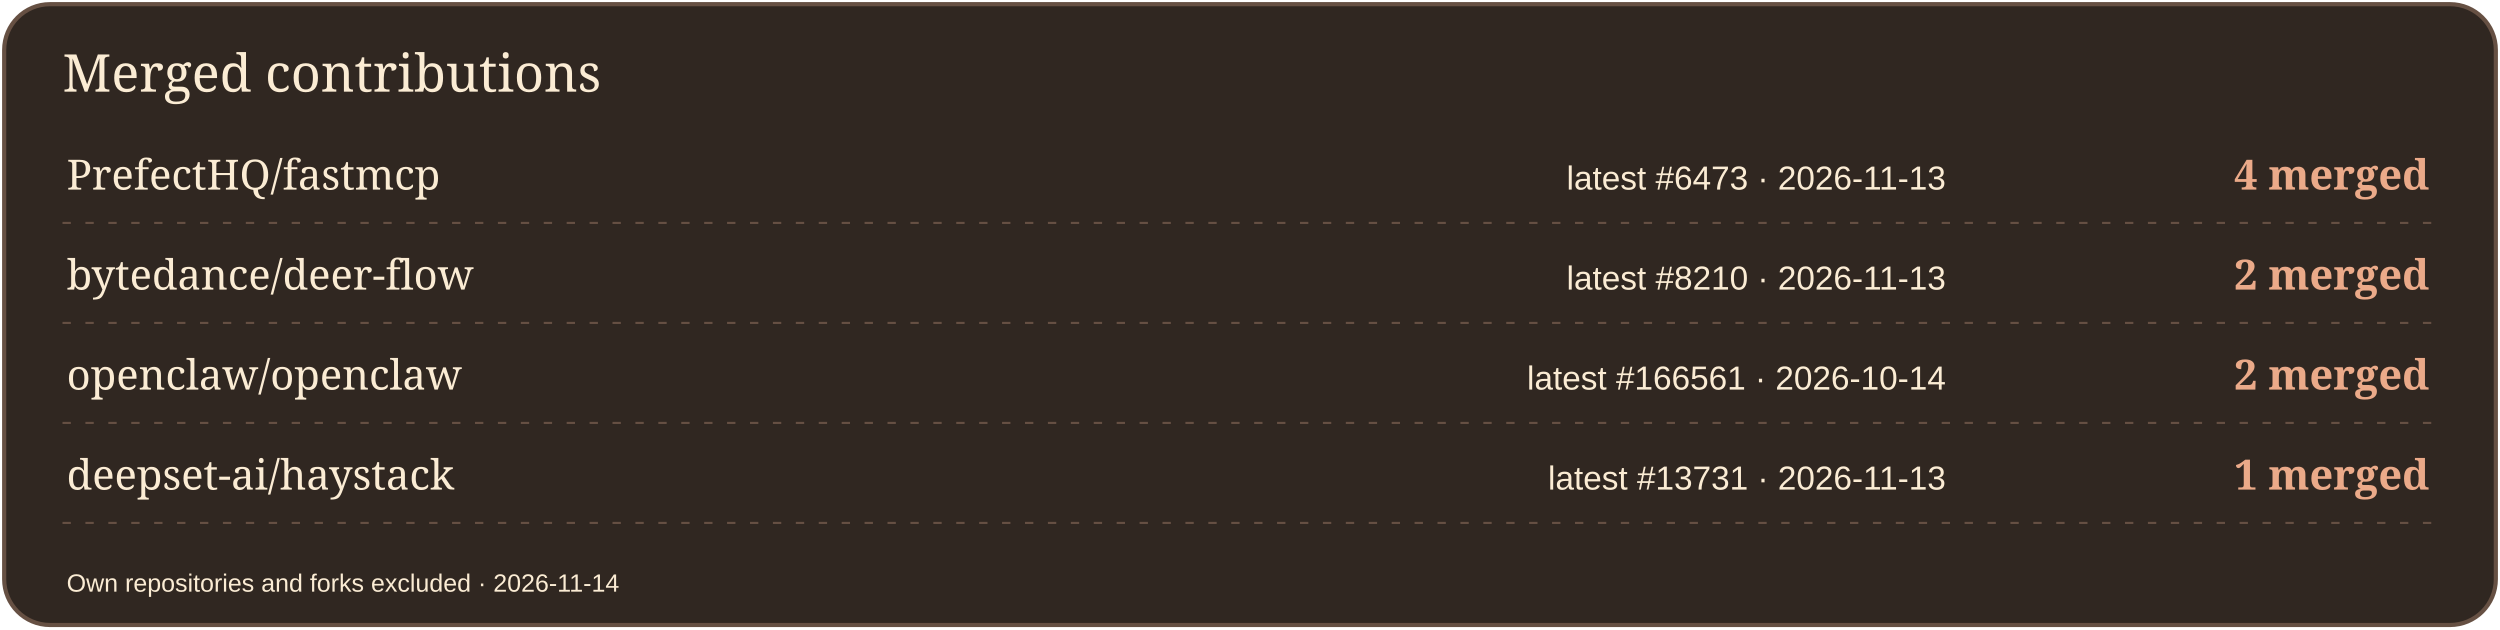
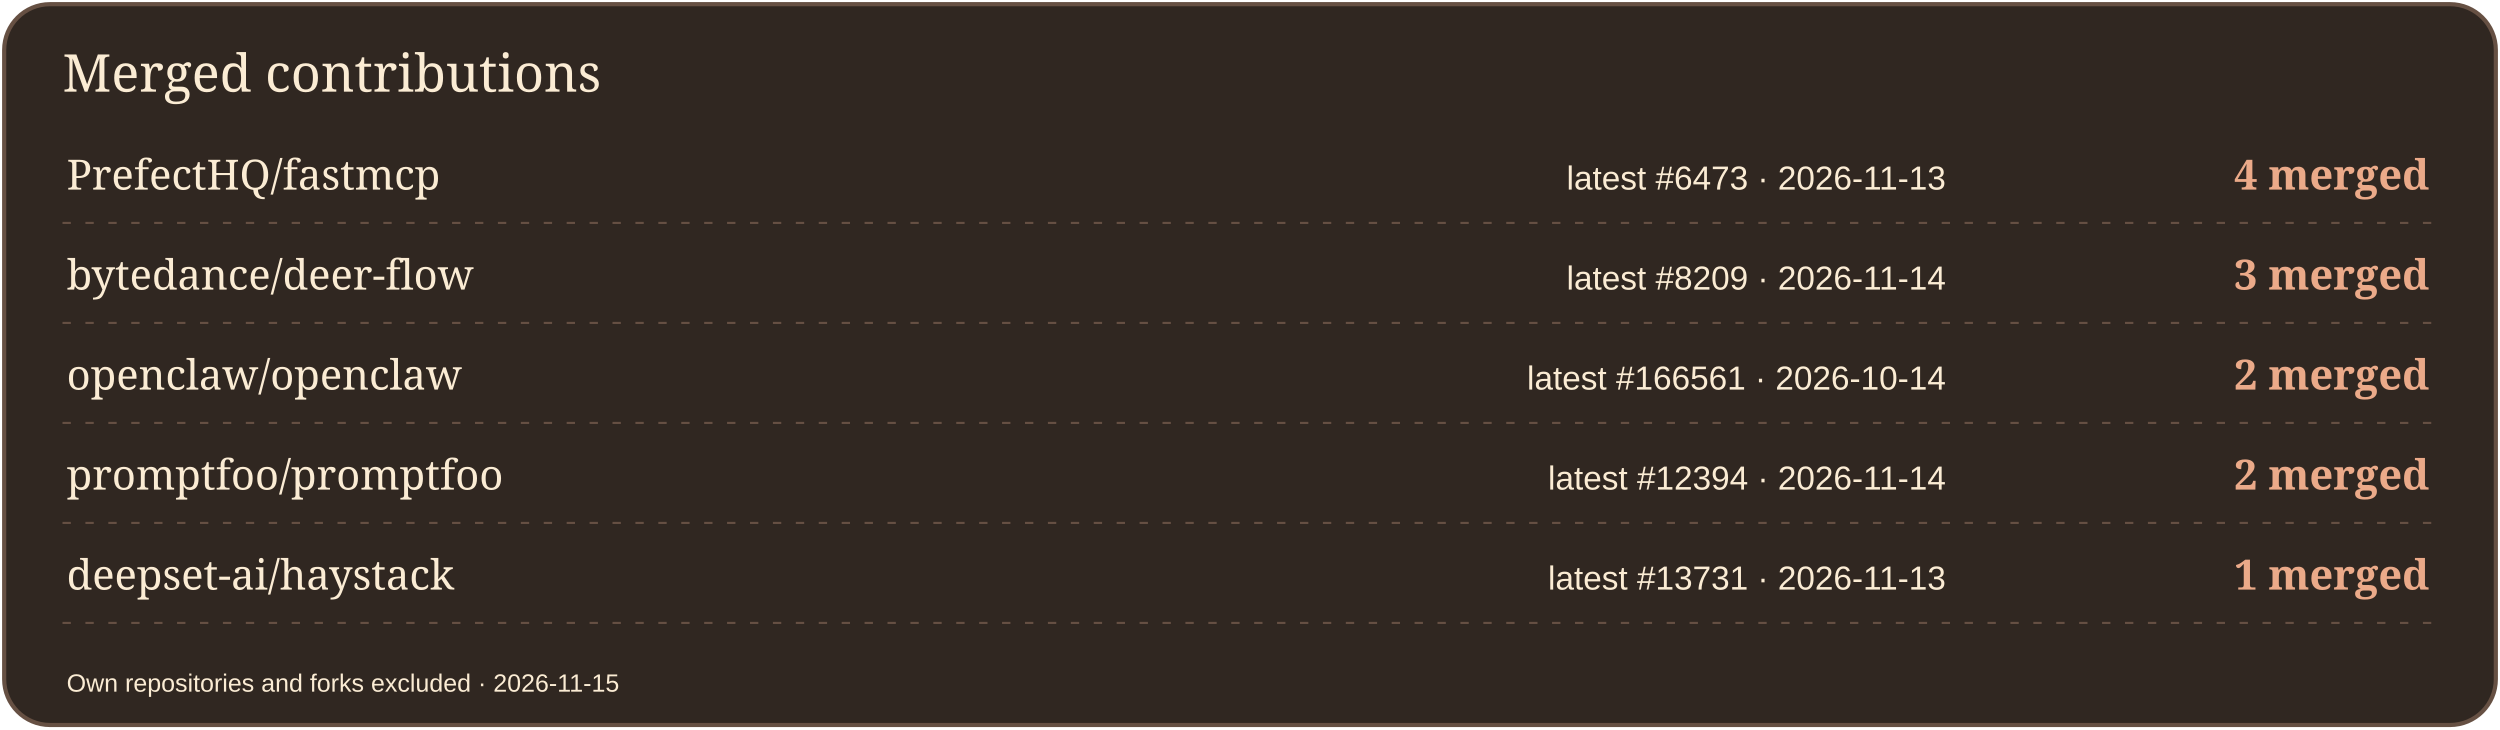
- <svg xmlns="http://www.w3.org/2000/svg" width="1200" height="302" viewBox="0 0 1200 302" role="img" aria-label="Merged contributions by project">
-   <rect x="2" y="2" width="1196" height="298" rx="22" fill="#302721" stroke="#665043" stroke-width="2" />
+ <svg xmlns="http://www.w3.org/2000/svg" width="1200" height="350" viewBox="0 0 1200 350" role="img" aria-label="Merged contributions by project">
+   <rect x="2" y="2" width="1196" height="346" rx="22" fill="#302721" stroke="#665043" stroke-width="2" />
  <text x="30" y="44" font-size="25" fill="#FBECD4" font-family="Georgia,serif">Merged contributions</text>
  <text x="32" y="91" font-size="20" fill="#FBECD4" font-family="Georgia,serif">PrefectHQ/fastmcp</text>
  <text x="934" y="91" font-size="16" fill="#FBECD4" font-family="Arial,sans-serif" text-anchor="end">latest #6473 · 2026-11-13</text>
  <text x="1166" y="91" font-size="20" fill="#EBAA89" font-family="Georgia,serif" text-anchor="end" font-weight="700">4 merged</text>
  <path d="M30 107H1170" stroke="#665043" stroke-dasharray="4 7" />
  <text x="32" y="139" font-size="20" fill="#FBECD4" font-family="Georgia,serif">bytedance/deer-flow</text>
-   <text x="934" y="139" font-size="16" fill="#FBECD4" font-family="Arial,sans-serif" text-anchor="end">latest #8210 · 2026-11-13</text>
-   <text x="1166" y="139" font-size="20" fill="#EBAA89" font-family="Georgia,serif" text-anchor="end" font-weight="700">2 merged</text>
+   <text x="934" y="139" font-size="16" fill="#FBECD4" font-family="Arial,sans-serif" text-anchor="end">latest #8209 · 2026-11-14</text>
+   <text x="1166" y="139" font-size="20" fill="#EBAA89" font-family="Georgia,serif" text-anchor="end" font-weight="700">3 merged</text>
  <path d="M30 155H1170" stroke="#665043" stroke-dasharray="4 7" />
  <text x="32" y="187" font-size="20" fill="#FBECD4" font-family="Georgia,serif">openclaw/openclaw</text>
  <text x="934" y="187" font-size="16" fill="#FBECD4" font-family="Arial,sans-serif" text-anchor="end">latest #166561 · 2026-10-14</text>
  <text x="1166" y="187" font-size="20" fill="#EBAA89" font-family="Georgia,serif" text-anchor="end" font-weight="700">2 merged</text>
  <path d="M30 203H1170" stroke="#665043" stroke-dasharray="4 7" />
-   <text x="32" y="235" font-size="20" fill="#FBECD4" font-family="Georgia,serif">deepset-ai/haystack</text>
-   <text x="934" y="235" font-size="16" fill="#FBECD4" font-family="Arial,sans-serif" text-anchor="end">latest #13731 · 2026-11-13</text>
-   <text x="1166" y="235" font-size="20" fill="#EBAA89" font-family="Georgia,serif" text-anchor="end" font-weight="700">1 merged</text>
+   <text x="32" y="235" font-size="20" fill="#FBECD4" font-family="Georgia,serif">promptfoo/promptfoo</text>
+   <text x="934" y="235" font-size="16" fill="#FBECD4" font-family="Arial,sans-serif" text-anchor="end">latest #12394 · 2026-11-14</text>
+   <text x="1166" y="235" font-size="20" fill="#EBAA89" font-family="Georgia,serif" text-anchor="end" font-weight="700">2 merged</text>
  <path d="M30 251H1170" stroke="#665043" stroke-dasharray="4 7" />
-   <text x="32" y="284" font-size="12" fill="#FBECD4" font-family="Arial,sans-serif">Own repositories and forks excluded · 2026-11-14</text>
+   <text x="32" y="283" font-size="20" fill="#FBECD4" font-family="Georgia,serif">deepset-ai/haystack</text>
+   <text x="934" y="283" font-size="16" fill="#FBECD4" font-family="Arial,sans-serif" text-anchor="end">latest #13731 · 2026-11-13</text>
+   <text x="1166" y="283" font-size="20" fill="#EBAA89" font-family="Georgia,serif" text-anchor="end" font-weight="700">1 merged</text>
+   <path d="M30 299H1170" stroke="#665043" stroke-dasharray="4 7" />
+   <text x="32" y="332" font-size="12" fill="#FBECD4" font-family="Arial,sans-serif">Own repositories and forks excluded · 2026-11-15</text>
</svg>
